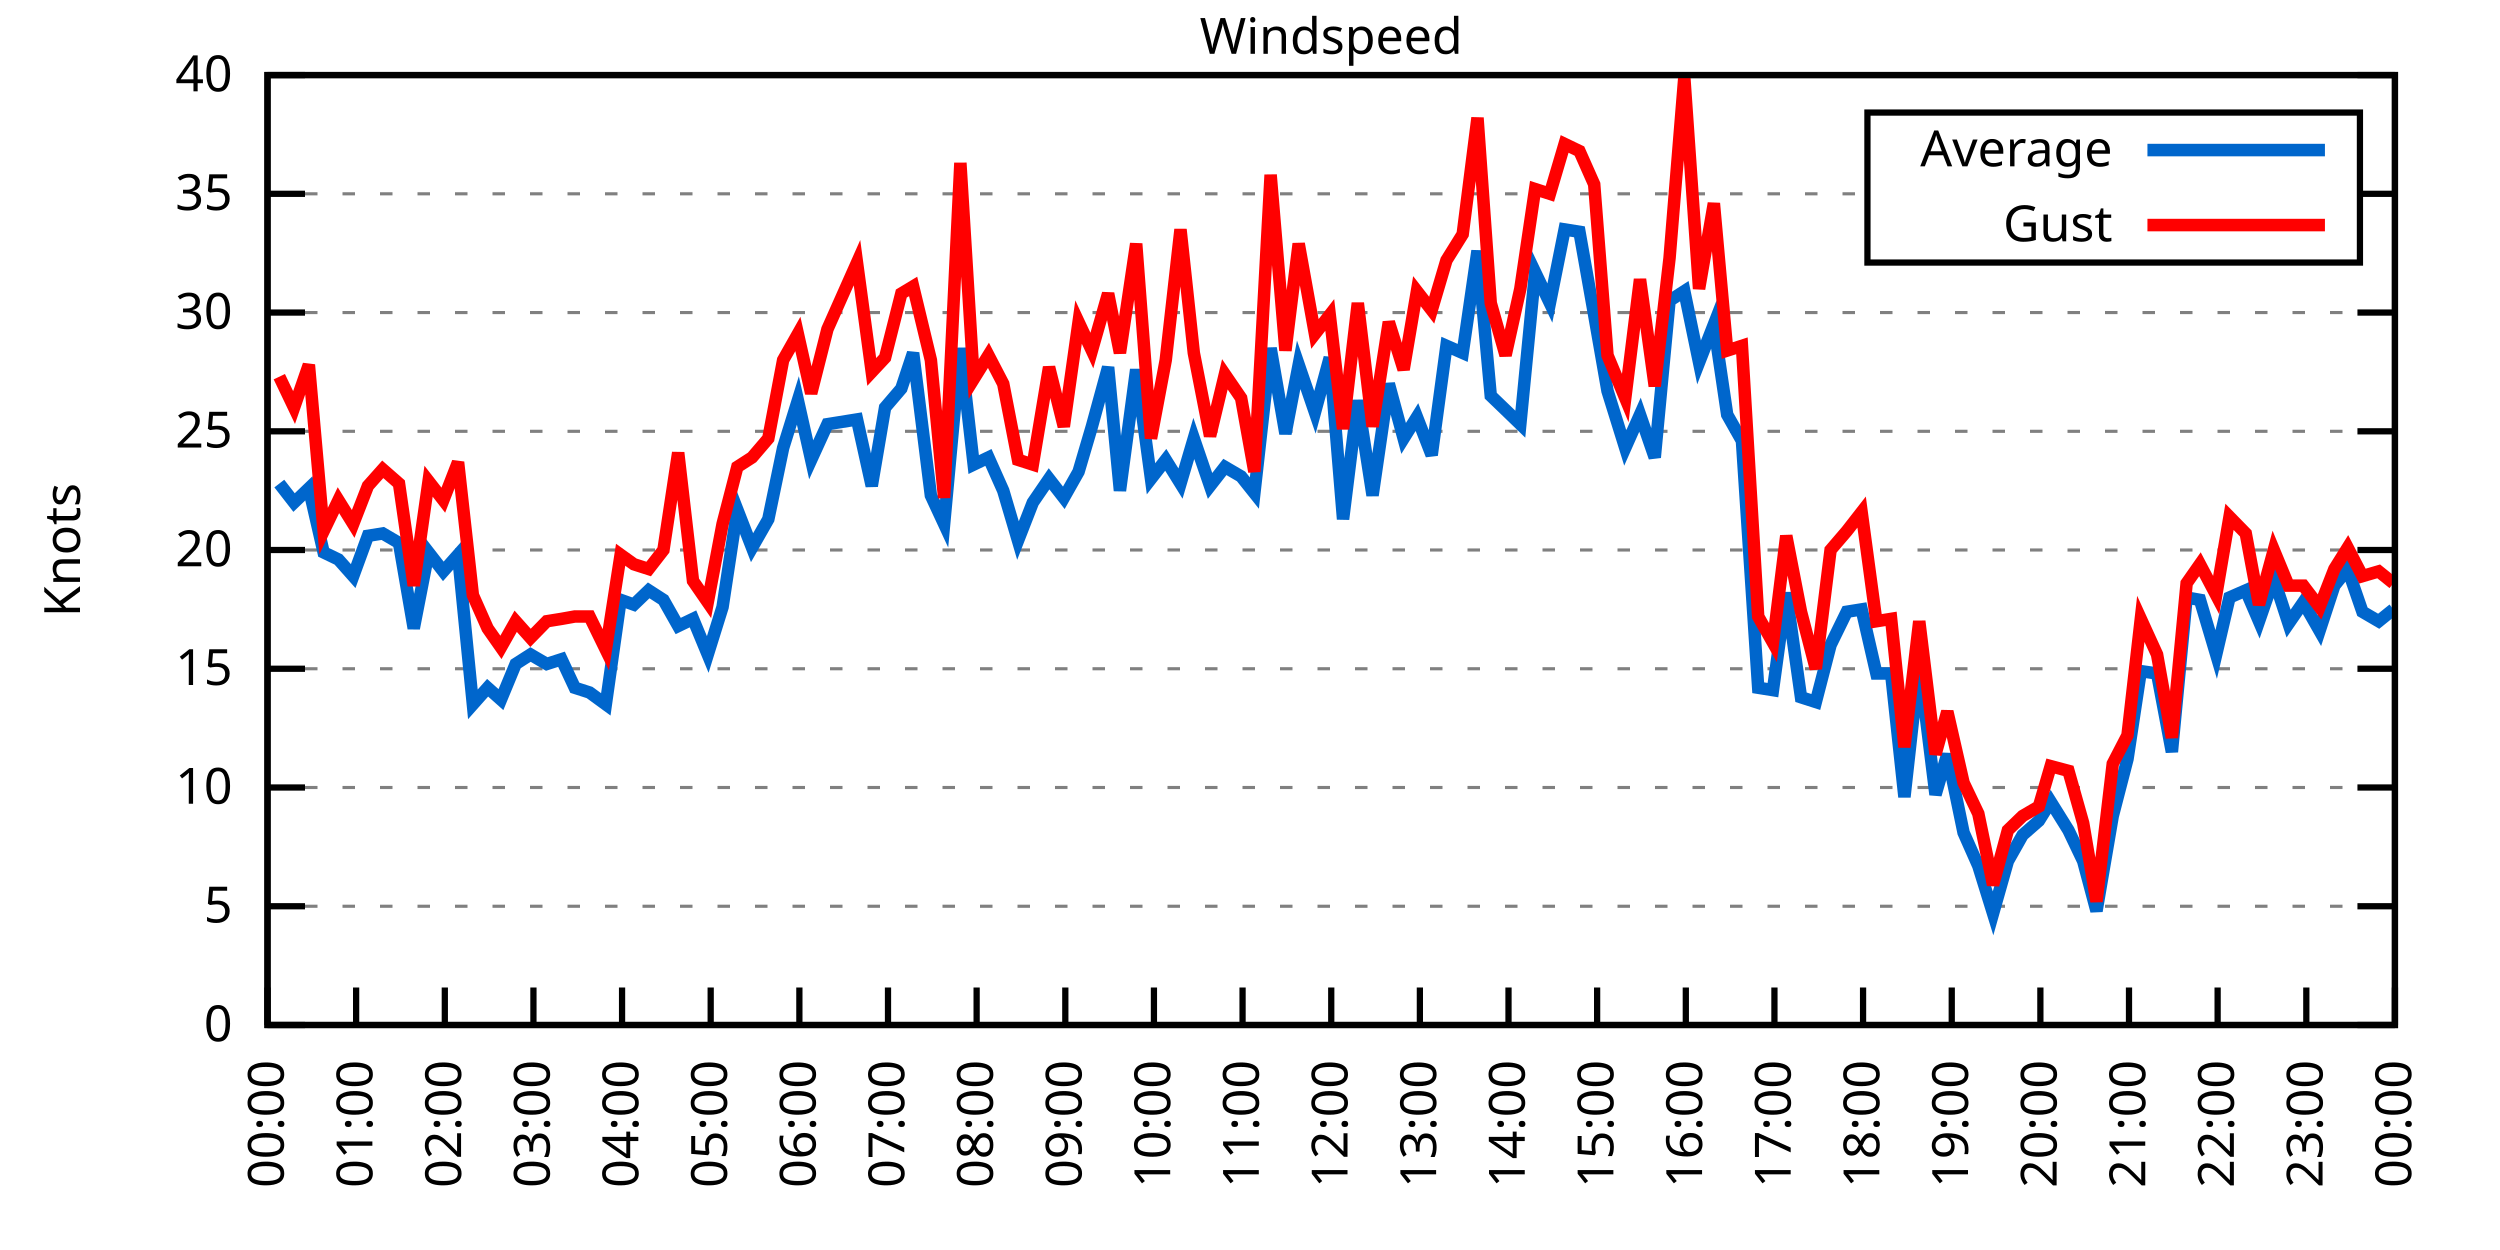
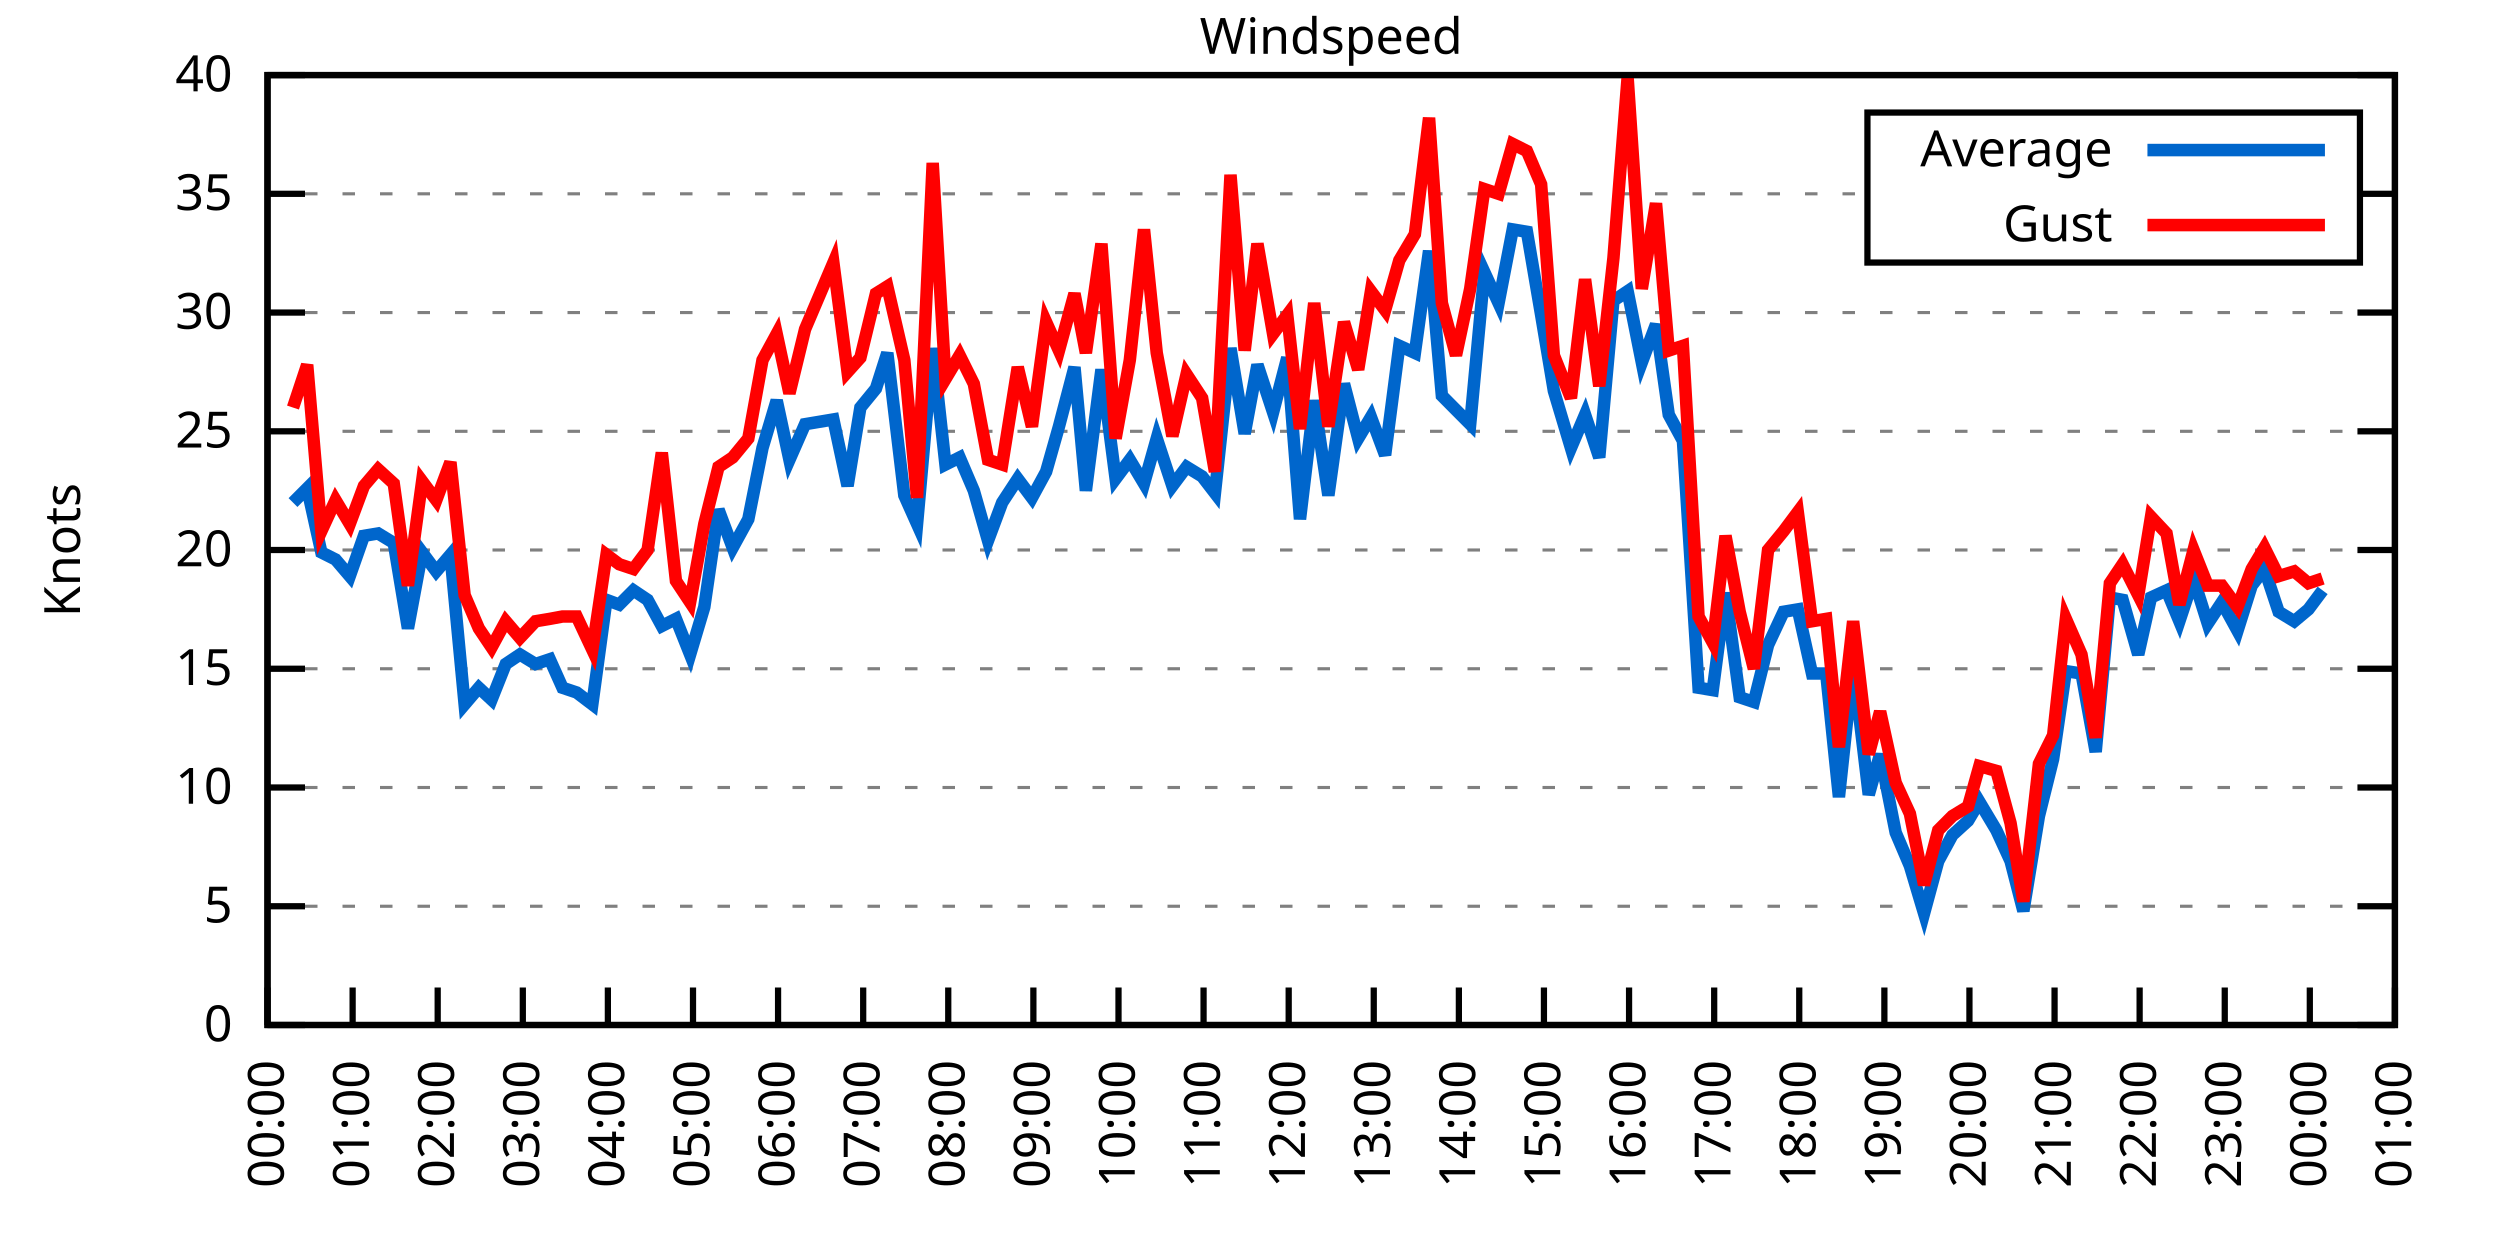
<svg xmlns="http://www.w3.org/2000/svg" xmlns:xlink="http://www.w3.org/1999/xlink" width="400" height="200" viewBox="0 0 400 200">
  <g id="gnuplot_canvas">
    <rect x="0" y="0" width="400" height="200" fill="none" />
    <defs>
      <circle id="gpDot" r="0.5" stroke-width="0.5" stroke="currentColor" />
      <path id="gpPt0" stroke-width="0.333" stroke="currentColor" d="M-1,0 h2 M0,-1 v2" />
      <path id="gpPt1" stroke-width="0.333" stroke="currentColor" d="M-1,-1 L1,1 M1,-1 L-1,1" />
      <path id="gpPt2" stroke-width="0.333" stroke="currentColor" d="M-1,0 L1,0 M0,-1 L0,1 M-1,-1 L1,1 M-1,1 L1,-1" />
      <rect id="gpPt3" stroke-width="0.333" stroke="currentColor" x="-1" y="-1" width="2" height="2" />
      <rect id="gpPt4" stroke-width="0.333" stroke="currentColor" fill="currentColor" x="-1" y="-1" width="2" height="2" />
      <circle id="gpPt5" stroke-width="0.333" stroke="currentColor" cx="0" cy="0" r="1" />
      <use xlink:href="#gpPt5" id="gpPt6" fill="currentColor" stroke="none" />
      <path id="gpPt7" stroke-width="0.333" stroke="currentColor" d="M0,-1.33 L-1.33,0.67 L1.33,0.67 z" />
      <use xlink:href="#gpPt7" id="gpPt8" fill="currentColor" stroke="none" />
      <use xlink:href="#gpPt7" id="gpPt9" stroke="currentColor" transform="rotate(180)" />
      <use xlink:href="#gpPt9" id="gpPt10" fill="currentColor" stroke="none" />
      <use xlink:href="#gpPt3" id="gpPt11" stroke="currentColor" transform="rotate(45)" />
      <use xlink:href="#gpPt11" id="gpPt12" fill="currentColor" stroke="none" />
      <path id="gpPt13" stroke-width="0.333" stroke="currentColor" d="M0,1.330 L1.265,0.411 L0.782,-1.067 L-0.782,-1.076 L-1.265,0.411 z" />
      <use xlink:href="#gpPt13" id="gpPt14" fill="currentColor" stroke="none" />
      <filter id="textbox" filterUnits="objectBoundingBox" x="0" y="0" height="1" width="1">
        <feFlood flood-color="white" flood-opacity="1" result="bgnd" />
        <feComposite in="SourceGraphic" in2="bgnd" operator="atop" />
      </filter>
      <filter id="greybox" filterUnits="objectBoundingBox" x="0" y="0" height="1" width="1">
        <feFlood flood-color="lightgrey" flood-opacity="1" result="grey" />
        <feComposite in="SourceGraphic" in2="grey" operator="atop" />
      </filter>
    </defs>
    <g fill="none" color="white" stroke="currentColor" stroke-width="1.00" stroke-linecap="butt" stroke-linejoin="miter">
</g>
    <g fill="none" color="black" stroke="currentColor" stroke-width="1.00" stroke-linecap="butt" stroke-linejoin="miter">
      <g stroke="none" shape-rendering="crispEdges">
        <polygon fill="rgb(255, 255, 255)" points="42.80,164.00 383.18,164.00 383.18,12.02 42.80,12.02 " />
      </g>
    </g>
    <g fill="none" color="black" stroke="currentColor" stroke-width="1.00" stroke-linecap="butt" stroke-linejoin="miter">
</g>
    <g fill="none" color="black" stroke="black" stroke-width="0.50" stroke-linecap="butt" stroke-linejoin="miter">
</g>
    <g fill="none" color="gray" stroke="currentColor" stroke-width="0.50" stroke-linecap="butt" stroke-linejoin="miter">
      <path stroke="gray" stroke-dasharray="2,4" class="gridline" d="M42.80,164.00 L383.19,164.00  " />
    </g>
    <g fill="none" color="gray" stroke="gray" stroke-width="1.00" stroke-linecap="butt" stroke-linejoin="miter">
</g>
    <g fill="none" color="black" stroke="currentColor" stroke-width="1.00" stroke-linecap="butt" stroke-linejoin="miter">
      <path stroke="black" d="M42.80,164.00 L48.80,164.00 M383.19,164.00 L377.19,164.00  " />
      <g transform="translate(37.20,166.60)" stroke="none" fill="black" font-family="Sans" font-size="8.00" text-anchor="end">
        <text>
          <tspan font-family="Sans"> 0</tspan>
        </text>
      </g>
    </g>
    <g fill="none" color="black" stroke="currentColor" stroke-width="1.00" stroke-linecap="butt" stroke-linejoin="miter">
</g>
    <g fill="none" color="black" stroke="black" stroke-width="0.50" stroke-linecap="butt" stroke-linejoin="miter">
</g>
    <g fill="none" color="gray" stroke="currentColor" stroke-width="0.50" stroke-linecap="butt" stroke-linejoin="miter">
      <path stroke="gray" stroke-dasharray="2,4" class="gridline" d="M42.80,145.00 L383.19,145.00  " />
    </g>
    <g fill="none" color="gray" stroke="gray" stroke-width="1.00" stroke-linecap="butt" stroke-linejoin="miter">
</g>
    <g fill="none" color="black" stroke="currentColor" stroke-width="1.00" stroke-linecap="butt" stroke-linejoin="miter">
      <path stroke="black" d="M42.80,145.00 L48.80,145.00 M383.19,145.00 L377.19,145.00  " />
      <g transform="translate(37.20,147.60)" stroke="none" fill="black" font-family="Sans" font-size="8.00" text-anchor="end">
        <text>
          <tspan font-family="Sans"> 5</tspan>
        </text>
      </g>
    </g>
    <g fill="none" color="black" stroke="currentColor" stroke-width="1.00" stroke-linecap="butt" stroke-linejoin="miter">
</g>
    <g fill="none" color="black" stroke="black" stroke-width="0.50" stroke-linecap="butt" stroke-linejoin="miter">
</g>
    <g fill="none" color="gray" stroke="currentColor" stroke-width="0.50" stroke-linecap="butt" stroke-linejoin="miter">
      <path stroke="gray" stroke-dasharray="2,4" class="gridline" d="M42.80,126.00 L383.19,126.00  " />
    </g>
    <g fill="none" color="gray" stroke="gray" stroke-width="1.00" stroke-linecap="butt" stroke-linejoin="miter">
</g>
    <g fill="none" color="black" stroke="currentColor" stroke-width="1.00" stroke-linecap="butt" stroke-linejoin="miter">
      <path stroke="black" d="M42.80,126.00 L48.80,126.00 M383.19,126.00 L377.19,126.00  " />
      <g transform="translate(37.20,128.60)" stroke="none" fill="black" font-family="Sans" font-size="8.00" text-anchor="end">
        <text>
          <tspan font-family="Sans"> 10</tspan>
        </text>
      </g>
    </g>
    <g fill="none" color="black" stroke="currentColor" stroke-width="1.00" stroke-linecap="butt" stroke-linejoin="miter">
</g>
    <g fill="none" color="black" stroke="black" stroke-width="0.50" stroke-linecap="butt" stroke-linejoin="miter">
</g>
    <g fill="none" color="gray" stroke="currentColor" stroke-width="0.50" stroke-linecap="butt" stroke-linejoin="miter">
      <path stroke="gray" stroke-dasharray="2,4" class="gridline" d="M42.80,107.00 L383.19,107.00  " />
    </g>
    <g fill="none" color="gray" stroke="gray" stroke-width="1.00" stroke-linecap="butt" stroke-linejoin="miter">
</g>
    <g fill="none" color="black" stroke="currentColor" stroke-width="1.00" stroke-linecap="butt" stroke-linejoin="miter">
      <path stroke="black" d="M42.80,107.00 L48.80,107.00 M383.19,107.00 L377.19,107.00  " />
      <g transform="translate(37.20,109.60)" stroke="none" fill="black" font-family="Sans" font-size="8.00" text-anchor="end">
        <text>
          <tspan font-family="Sans"> 15</tspan>
        </text>
      </g>
    </g>
    <g fill="none" color="black" stroke="currentColor" stroke-width="1.00" stroke-linecap="butt" stroke-linejoin="miter">
</g>
    <g fill="none" color="black" stroke="black" stroke-width="0.50" stroke-linecap="butt" stroke-linejoin="miter">
</g>
    <g fill="none" color="gray" stroke="currentColor" stroke-width="0.50" stroke-linecap="butt" stroke-linejoin="miter">
      <path stroke="gray" stroke-dasharray="2,4" class="gridline" d="M42.80,88.00 L383.19,88.00  " />
    </g>
    <g fill="none" color="gray" stroke="gray" stroke-width="1.00" stroke-linecap="butt" stroke-linejoin="miter">
</g>
    <g fill="none" color="black" stroke="currentColor" stroke-width="1.00" stroke-linecap="butt" stroke-linejoin="miter">
      <path stroke="black" d="M42.80,88.00 L48.80,88.00 M383.19,88.00 L377.19,88.00  " />
      <g transform="translate(37.20,90.60)" stroke="none" fill="black" font-family="Sans" font-size="8.00" text-anchor="end">
        <text>
          <tspan font-family="Sans"> 20</tspan>
        </text>
      </g>
    </g>
    <g fill="none" color="black" stroke="currentColor" stroke-width="1.00" stroke-linecap="butt" stroke-linejoin="miter">
</g>
    <g fill="none" color="black" stroke="black" stroke-width="0.50" stroke-linecap="butt" stroke-linejoin="miter">
</g>
    <g fill="none" color="gray" stroke="currentColor" stroke-width="0.50" stroke-linecap="butt" stroke-linejoin="miter">
      <path stroke="gray" stroke-dasharray="2,4" class="gridline" d="M42.80,69.01 L383.19,69.01  " />
    </g>
    <g fill="none" color="gray" stroke="gray" stroke-width="1.00" stroke-linecap="butt" stroke-linejoin="miter">
</g>
    <g fill="none" color="black" stroke="currentColor" stroke-width="1.00" stroke-linecap="butt" stroke-linejoin="miter">
      <path stroke="black" d="M42.80,69.01 L48.80,69.01 M383.19,69.01 L377.19,69.01  " />
      <g transform="translate(37.20,71.61)" stroke="none" fill="black" font-family="Sans" font-size="8.00" text-anchor="end">
        <text>
          <tspan font-family="Sans"> 25</tspan>
        </text>
      </g>
    </g>
    <g fill="none" color="black" stroke="currentColor" stroke-width="1.00" stroke-linecap="butt" stroke-linejoin="miter">
</g>
    <g fill="none" color="black" stroke="black" stroke-width="0.50" stroke-linecap="butt" stroke-linejoin="miter">
</g>
    <g fill="none" color="gray" stroke="currentColor" stroke-width="0.50" stroke-linecap="butt" stroke-linejoin="miter">
      <path stroke="gray" stroke-dasharray="2,4" class="gridline" d="M42.80,50.01 L383.19,50.01  " />
    </g>
    <g fill="none" color="gray" stroke="gray" stroke-width="1.00" stroke-linecap="butt" stroke-linejoin="miter">
</g>
    <g fill="none" color="black" stroke="currentColor" stroke-width="1.00" stroke-linecap="butt" stroke-linejoin="miter">
      <path stroke="black" d="M42.80,50.01 L48.80,50.01 M383.19,50.01 L377.19,50.01  " />
      <g transform="translate(37.20,52.61)" stroke="none" fill="black" font-family="Sans" font-size="8.00" text-anchor="end">
        <text>
          <tspan font-family="Sans"> 30</tspan>
        </text>
      </g>
    </g>
    <g fill="none" color="black" stroke="currentColor" stroke-width="1.00" stroke-linecap="butt" stroke-linejoin="miter">
</g>
    <g fill="none" color="black" stroke="black" stroke-width="0.50" stroke-linecap="butt" stroke-linejoin="miter">
</g>
    <g fill="none" color="gray" stroke="currentColor" stroke-width="0.50" stroke-linecap="butt" stroke-linejoin="miter">
      <path stroke="gray" stroke-dasharray="2,4" class="gridline" d="M42.80,31.01 L298.79,31.01 M377.59,31.01 L383.19,31.01  " />
    </g>
    <g fill="none" color="gray" stroke="gray" stroke-width="1.00" stroke-linecap="butt" stroke-linejoin="miter">
</g>
    <g fill="none" color="black" stroke="currentColor" stroke-width="1.00" stroke-linecap="butt" stroke-linejoin="miter">
      <path stroke="black" d="M42.80,31.01 L48.80,31.01 M383.19,31.01 L377.19,31.01  " />
      <g transform="translate(37.20,33.61)" stroke="none" fill="black" font-family="Sans" font-size="8.00" text-anchor="end">
        <text>
          <tspan font-family="Sans"> 35</tspan>
        </text>
      </g>
    </g>
    <g fill="none" color="black" stroke="currentColor" stroke-width="1.00" stroke-linecap="butt" stroke-linejoin="miter">
</g>
    <g fill="none" color="black" stroke="black" stroke-width="0.50" stroke-linecap="butt" stroke-linejoin="miter">
</g>
    <g fill="none" color="gray" stroke="currentColor" stroke-width="0.50" stroke-linecap="butt" stroke-linejoin="miter">
      <path stroke="gray" stroke-dasharray="2,4" class="gridline" d="M42.80,12.01 L383.19,12.01  " />
    </g>
    <g fill="none" color="gray" stroke="gray" stroke-width="1.00" stroke-linecap="butt" stroke-linejoin="miter">
</g>
    <g fill="none" color="black" stroke="currentColor" stroke-width="1.00" stroke-linecap="butt" stroke-linejoin="miter">
      <path stroke="black" d="M42.80,12.01 L48.80,12.01 M383.19,12.01 L377.19,12.01  " />
      <g transform="translate(37.20,14.61)" stroke="none" fill="black" font-family="Sans" font-size="8.00" text-anchor="end">
        <text>
          <tspan font-family="Sans"> 40</tspan>
        </text>
      </g>
    </g>
    <g fill="none" color="black" stroke="currentColor" stroke-width="1.00" stroke-linecap="butt" stroke-linejoin="miter">
      <path stroke="black" d="M42.80,164.00 L42.80,158.00  " />
      <g transform="translate(45.40,169.60) rotate(270.00)" stroke="none" fill="black" font-family="Sans" font-size="8.00" text-anchor="end">
        <text>
          <tspan font-family="Sans">00:00</tspan>
        </text>
      </g>
    </g>
    <g fill="none" color="black" stroke="currentColor" stroke-width="1.00" stroke-linecap="butt" stroke-linejoin="miter">
-       <path stroke="black" d="M56.98,164.00 L56.98,158.00  " />
-       <g transform="translate(59.58,169.60) rotate(270.00)" stroke="none" fill="black" font-family="Sans" font-size="8.00" text-anchor="end">
+       <path stroke="black" d="M56.42,164.00 L56.42,158.00  " />
+       <g transform="translate(59.02,169.60) rotate(270.00)" stroke="none" fill="black" font-family="Sans" font-size="8.00" text-anchor="end">
        <text>
          <tspan font-family="Sans">01:00</tspan>
        </text>
      </g>
    </g>
    <g fill="none" color="black" stroke="currentColor" stroke-width="1.00" stroke-linecap="butt" stroke-linejoin="miter">
-       <path stroke="black" d="M71.17,164.00 L71.17,158.00  " />
-       <g transform="translate(73.77,169.60) rotate(270.00)" stroke="none" fill="black" font-family="Sans" font-size="8.00" text-anchor="end">
+       <path stroke="black" d="M70.03,164.00 L70.03,158.00  " />
+       <g transform="translate(72.63,169.60) rotate(270.00)" stroke="none" fill="black" font-family="Sans" font-size="8.00" text-anchor="end">
        <text>
          <tspan font-family="Sans">02:00</tspan>
        </text>
      </g>
    </g>
    <g fill="none" color="black" stroke="currentColor" stroke-width="1.00" stroke-linecap="butt" stroke-linejoin="miter">
-       <path stroke="black" d="M85.35,164.00 L85.35,158.00  " />
-       <g transform="translate(87.95,169.60) rotate(270.00)" stroke="none" fill="black" font-family="Sans" font-size="8.00" text-anchor="end">
+       <path stroke="black" d="M83.65,164.00 L83.65,158.00  " />
+       <g transform="translate(86.25,169.60) rotate(270.00)" stroke="none" fill="black" font-family="Sans" font-size="8.00" text-anchor="end">
        <text>
          <tspan font-family="Sans">03:00</tspan>
        </text>
      </g>
    </g>
    <g fill="none" color="black" stroke="currentColor" stroke-width="1.00" stroke-linecap="butt" stroke-linejoin="miter">
-       <path stroke="black" d="M99.53,164.00 L99.53,158.00  " />
-       <g transform="translate(102.13,169.60) rotate(270.00)" stroke="none" fill="black" font-family="Sans" font-size="8.00" text-anchor="end">
+       <path stroke="black" d="M97.26,164.00 L97.26,158.00  " />
+       <g transform="translate(99.86,169.60) rotate(270.00)" stroke="none" fill="black" font-family="Sans" font-size="8.00" text-anchor="end">
        <text>
          <tspan font-family="Sans">04:00</tspan>
        </text>
      </g>
    </g>
    <g fill="none" color="black" stroke="currentColor" stroke-width="1.00" stroke-linecap="butt" stroke-linejoin="miter">
-       <path stroke="black" d="M113.71,164.00 L113.71,158.00  " />
-       <g transform="translate(116.31,169.60) rotate(270.00)" stroke="none" fill="black" font-family="Sans" font-size="8.00" text-anchor="end">
+       <path stroke="black" d="M110.88,164.00 L110.88,158.00  " />
+       <g transform="translate(113.48,169.60) rotate(270.00)" stroke="none" fill="black" font-family="Sans" font-size="8.00" text-anchor="end">
        <text>
          <tspan font-family="Sans">05:00</tspan>
        </text>
      </g>
    </g>
    <g fill="none" color="black" stroke="currentColor" stroke-width="1.00" stroke-linecap="butt" stroke-linejoin="miter">
-       <path stroke="black" d="M127.90,164.00 L127.90,158.00  " />
-       <g transform="translate(130.50,169.60) rotate(270.00)" stroke="none" fill="black" font-family="Sans" font-size="8.00" text-anchor="end">
+       <path stroke="black" d="M124.49,164.00 L124.49,158.00  " />
+       <g transform="translate(127.09,169.60) rotate(270.00)" stroke="none" fill="black" font-family="Sans" font-size="8.00" text-anchor="end">
        <text>
          <tspan font-family="Sans">06:00</tspan>
        </text>
      </g>
    </g>
    <g fill="none" color="black" stroke="currentColor" stroke-width="1.00" stroke-linecap="butt" stroke-linejoin="miter">
-       <path stroke="black" d="M142.08,164.00 L142.08,158.00  " />
-       <g transform="translate(144.68,169.60) rotate(270.00)" stroke="none" fill="black" font-family="Sans" font-size="8.00" text-anchor="end">
+       <path stroke="black" d="M138.11,164.00 L138.11,158.00  " />
+       <g transform="translate(140.71,169.60) rotate(270.00)" stroke="none" fill="black" font-family="Sans" font-size="8.00" text-anchor="end">
        <text>
          <tspan font-family="Sans">07:00</tspan>
        </text>
      </g>
    </g>
    <g fill="none" color="black" stroke="currentColor" stroke-width="1.00" stroke-linecap="butt" stroke-linejoin="miter">
-       <path stroke="black" d="M156.26,164.00 L156.26,158.00  " />
-       <g transform="translate(158.86,169.60) rotate(270.00)" stroke="none" fill="black" font-family="Sans" font-size="8.00" text-anchor="end">
+       <path stroke="black" d="M151.72,164.00 L151.72,158.00  " />
+       <g transform="translate(154.32,169.60) rotate(270.00)" stroke="none" fill="black" font-family="Sans" font-size="8.00" text-anchor="end">
        <text>
          <tspan font-family="Sans">08:00</tspan>
        </text>
      </g>
    </g>
    <g fill="none" color="black" stroke="currentColor" stroke-width="1.00" stroke-linecap="butt" stroke-linejoin="miter">
-       <path stroke="black" d="M170.45,164.00 L170.45,158.00  " />
-       <g transform="translate(173.05,169.60) rotate(270.00)" stroke="none" fill="black" font-family="Sans" font-size="8.00" text-anchor="end">
+       <path stroke="black" d="M165.34,164.00 L165.34,158.00  " />
+       <g transform="translate(167.94,169.60) rotate(270.00)" stroke="none" fill="black" font-family="Sans" font-size="8.00" text-anchor="end">
        <text>
          <tspan font-family="Sans">09:00</tspan>
        </text>
      </g>
    </g>
    <g fill="none" color="black" stroke="currentColor" stroke-width="1.00" stroke-linecap="butt" stroke-linejoin="miter">
-       <path stroke="black" d="M184.63,164.00 L184.63,158.00  " />
-       <g transform="translate(187.23,169.60) rotate(270.00)" stroke="none" fill="black" font-family="Sans" font-size="8.00" text-anchor="end">
+       <path stroke="black" d="M178.96,164.00 L178.96,158.00  " />
+       <g transform="translate(181.56,169.60) rotate(270.00)" stroke="none" fill="black" font-family="Sans" font-size="8.00" text-anchor="end">
        <text>
          <tspan font-family="Sans">10:00</tspan>
        </text>
      </g>
    </g>
    <g fill="none" color="black" stroke="currentColor" stroke-width="1.00" stroke-linecap="butt" stroke-linejoin="miter">
-       <path stroke="black" d="M198.81,164.00 L198.81,158.00  " />
-       <g transform="translate(201.41,169.60) rotate(270.00)" stroke="none" fill="black" font-family="Sans" font-size="8.00" text-anchor="end">
+       <path stroke="black" d="M192.57,164.00 L192.57,158.00  " />
+       <g transform="translate(195.17,169.60) rotate(270.00)" stroke="none" fill="black" font-family="Sans" font-size="8.00" text-anchor="end">
        <text>
          <tspan font-family="Sans">11:00</tspan>
        </text>
      </g>
    </g>
    <g fill="none" color="black" stroke="currentColor" stroke-width="1.00" stroke-linecap="butt" stroke-linejoin="miter">
-       <path stroke="black" d="M213.00,164.00 L213.00,158.00  " />
-       <g transform="translate(215.60,169.60) rotate(270.00)" stroke="none" fill="black" font-family="Sans" font-size="8.00" text-anchor="end">
+       <path stroke="black" d="M206.19,164.00 L206.19,158.00  " />
+       <g transform="translate(208.79,169.60) rotate(270.00)" stroke="none" fill="black" font-family="Sans" font-size="8.00" text-anchor="end">
        <text>
          <tspan font-family="Sans">12:00</tspan>
        </text>
      </g>
    </g>
    <g fill="none" color="black" stroke="currentColor" stroke-width="1.00" stroke-linecap="butt" stroke-linejoin="miter">
-       <path stroke="black" d="M227.18,164.00 L227.18,158.00  " />
-       <g transform="translate(229.78,169.60) rotate(270.00)" stroke="none" fill="black" font-family="Sans" font-size="8.00" text-anchor="end">
+       <path stroke="black" d="M219.80,164.00 L219.80,158.00  " />
+       <g transform="translate(222.40,169.60) rotate(270.00)" stroke="none" fill="black" font-family="Sans" font-size="8.00" text-anchor="end">
        <text>
          <tspan font-family="Sans">13:00</tspan>
        </text>
      </g>
    </g>
    <g fill="none" color="black" stroke="currentColor" stroke-width="1.00" stroke-linecap="butt" stroke-linejoin="miter">
-       <path stroke="black" d="M241.36,164.00 L241.36,158.00  " />
-       <g transform="translate(243.96,169.60) rotate(270.00)" stroke="none" fill="black" font-family="Sans" font-size="8.00" text-anchor="end">
+       <path stroke="black" d="M233.42,164.00 L233.42,158.00  " />
+       <g transform="translate(236.02,169.60) rotate(270.00)" stroke="none" fill="black" font-family="Sans" font-size="8.00" text-anchor="end">
        <text>
          <tspan font-family="Sans">14:00</tspan>
        </text>
      </g>
    </g>
    <g fill="none" color="black" stroke="currentColor" stroke-width="1.00" stroke-linecap="butt" stroke-linejoin="miter">
-       <path stroke="black" d="M255.54,164.00 L255.54,158.00  " />
-       <g transform="translate(258.14,169.60) rotate(270.00)" stroke="none" fill="black" font-family="Sans" font-size="8.00" text-anchor="end">
+       <path stroke="black" d="M247.03,164.00 L247.03,158.00  " />
+       <g transform="translate(249.63,169.60) rotate(270.00)" stroke="none" fill="black" font-family="Sans" font-size="8.00" text-anchor="end">
        <text>
          <tspan font-family="Sans">15:00</tspan>
        </text>
      </g>
    </g>
    <g fill="none" color="black" stroke="currentColor" stroke-width="1.00" stroke-linecap="butt" stroke-linejoin="miter">
-       <path stroke="black" d="M269.73,164.00 L269.73,158.00  " />
-       <g transform="translate(272.33,169.60) rotate(270.00)" stroke="none" fill="black" font-family="Sans" font-size="8.00" text-anchor="end">
+       <path stroke="black" d="M260.65,164.00 L260.65,158.00  " />
+       <g transform="translate(263.25,169.60) rotate(270.00)" stroke="none" fill="black" font-family="Sans" font-size="8.00" text-anchor="end">
        <text>
          <tspan font-family="Sans">16:00</tspan>
        </text>
      </g>
    </g>
    <g fill="none" color="black" stroke="currentColor" stroke-width="1.00" stroke-linecap="butt" stroke-linejoin="miter">
-       <path stroke="black" d="M283.91,164.00 L283.91,158.00  " />
-       <g transform="translate(286.51,169.60) rotate(270.00)" stroke="none" fill="black" font-family="Sans" font-size="8.00" text-anchor="end">
+       <path stroke="black" d="M274.27,164.00 L274.27,158.00  " />
+       <g transform="translate(276.87,169.60) rotate(270.00)" stroke="none" fill="black" font-family="Sans" font-size="8.00" text-anchor="end">
        <text>
          <tspan font-family="Sans">17:00</tspan>
        </text>
      </g>
    </g>
    <g fill="none" color="black" stroke="currentColor" stroke-width="1.00" stroke-linecap="butt" stroke-linejoin="miter">
-       <path stroke="black" d="M298.09,164.00 L298.09,158.00  " />
-       <g transform="translate(300.69,169.60) rotate(270.00)" stroke="none" fill="black" font-family="Sans" font-size="8.00" text-anchor="end">
+       <path stroke="black" d="M287.88,164.00 L287.88,158.00  " />
+       <g transform="translate(290.48,169.60) rotate(270.00)" stroke="none" fill="black" font-family="Sans" font-size="8.00" text-anchor="end">
        <text>
          <tspan font-family="Sans">18:00</tspan>
        </text>
      </g>
    </g>
    <g fill="none" color="black" stroke="currentColor" stroke-width="1.00" stroke-linecap="butt" stroke-linejoin="miter">
-       <path stroke="black" d="M312.28,164.00 L312.28,158.00  " />
-       <g transform="translate(314.88,169.60) rotate(270.00)" stroke="none" fill="black" font-family="Sans" font-size="8.00" text-anchor="end">
+       <path stroke="black" d="M301.50,164.00 L301.50,158.00  " />
+       <g transform="translate(304.10,169.60) rotate(270.00)" stroke="none" fill="black" font-family="Sans" font-size="8.00" text-anchor="end">
        <text>
          <tspan font-family="Sans">19:00</tspan>
        </text>
      </g>
    </g>
    <g fill="none" color="black" stroke="currentColor" stroke-width="1.00" stroke-linecap="butt" stroke-linejoin="miter">
-       <path stroke="black" d="M326.46,164.00 L326.46,158.00  " />
-       <g transform="translate(329.06,169.60) rotate(270.00)" stroke="none" fill="black" font-family="Sans" font-size="8.00" text-anchor="end">
+       <path stroke="black" d="M315.11,164.00 L315.11,158.00  " />
+       <g transform="translate(317.71,169.60) rotate(270.00)" stroke="none" fill="black" font-family="Sans" font-size="8.00" text-anchor="end">
        <text>
          <tspan font-family="Sans">20:00</tspan>
        </text>
      </g>
    </g>
    <g fill="none" color="black" stroke="currentColor" stroke-width="1.00" stroke-linecap="butt" stroke-linejoin="miter">
-       <path stroke="black" d="M340.64,164.00 L340.64,158.00  " />
-       <g transform="translate(343.24,169.60) rotate(270.00)" stroke="none" fill="black" font-family="Sans" font-size="8.00" text-anchor="end">
+       <path stroke="black" d="M328.73,164.00 L328.73,158.00  " />
+       <g transform="translate(331.33,169.60) rotate(270.00)" stroke="none" fill="black" font-family="Sans" font-size="8.00" text-anchor="end">
        <text>
          <tspan font-family="Sans">21:00</tspan>
        </text>
      </g>
    </g>
    <g fill="none" color="black" stroke="currentColor" stroke-width="1.00" stroke-linecap="butt" stroke-linejoin="miter">
-       <path stroke="black" d="M354.82,164.00 L354.82,158.00  " />
-       <g transform="translate(357.42,169.60) rotate(270.00)" stroke="none" fill="black" font-family="Sans" font-size="8.00" text-anchor="end">
+       <path stroke="black" d="M342.34,164.00 L342.34,158.00  " />
+       <g transform="translate(344.94,169.60) rotate(270.00)" stroke="none" fill="black" font-family="Sans" font-size="8.00" text-anchor="end">
        <text>
          <tspan font-family="Sans">22:00</tspan>
        </text>
      </g>
    </g>
    <g fill="none" color="black" stroke="currentColor" stroke-width="1.00" stroke-linecap="butt" stroke-linejoin="miter">
-       <path stroke="black" d="M369.01,164.00 L369.01,158.00  " />
-       <g transform="translate(371.61,169.60) rotate(270.00)" stroke="none" fill="black" font-family="Sans" font-size="8.00" text-anchor="end">
+       <path stroke="black" d="M355.96,164.00 L355.96,158.00  " />
+       <g transform="translate(358.56,169.60) rotate(270.00)" stroke="none" fill="black" font-family="Sans" font-size="8.00" text-anchor="end">
        <text>
          <tspan font-family="Sans">23:00</tspan>
+         </text>
+       </g>
+     </g>
+     <g fill="none" color="black" stroke="currentColor" stroke-width="1.00" stroke-linecap="butt" stroke-linejoin="miter">
+       <path stroke="black" d="M369.57,164.00 L369.57,158.00  " />
+       <g transform="translate(372.17,169.60) rotate(270.00)" stroke="none" fill="black" font-family="Sans" font-size="8.00" text-anchor="end">
+         <text>
+           <tspan font-family="Sans">00:00</tspan>
        </text>
      </g>
    </g>
    <g fill="none" color="black" stroke="currentColor" stroke-width="1.00" stroke-linecap="butt" stroke-linejoin="miter">
      <path stroke="black" d="M383.19,164.00 L383.19,158.00  " />
      <g transform="translate(385.79,169.60) rotate(270.00)" stroke="none" fill="black" font-family="Sans" font-size="8.00" text-anchor="end">
        <text>
-           <tspan font-family="Sans">00:00</tspan>
+           <tspan font-family="Sans">01:00</tspan>
        </text>
      </g>
    </g>
    <g fill="none" color="black" stroke="currentColor" stroke-width="1.00" stroke-linecap="butt" stroke-linejoin="miter">
</g>
    <g fill="none" color="black" stroke="currentColor" stroke-width="1.00" stroke-linecap="butt" stroke-linejoin="miter">
      <path stroke="black" d="M42.80,12.01 L42.80,164.00 L383.19,164.00 L383.19,12.01 L42.80,12.01 Z  " />
    </g>
    <g fill="none" color="black" stroke="currentColor" stroke-width="1.00" stroke-linecap="butt" stroke-linejoin="miter">
</g>
    <g fill="none" color="black" stroke="currentColor" stroke-width="1.00" stroke-linecap="butt" stroke-linejoin="miter">
      <path stroke="black" d="M298.79,42.01 L298.79,18.01 L377.59,18.01 L377.59,42.01 L298.79,42.01 Z  " />
    </g>
    <g id="Windspeed_plot_1">
      <g fill="none" color="white" stroke="black" stroke-width="2.00" stroke-linecap="butt" stroke-linejoin="miter">
</g>
      <g fill="none" color="black" stroke="currentColor" stroke-width="2.00" stroke-linecap="butt" stroke-linejoin="miter">
        <g transform="translate(337.99,26.61)" stroke="none" fill="black" font-family="Sans" font-size="8.00" text-anchor="end">
          <text>
            <tspan font-family="Sans">Average</tspan>
          </text>
        </g>
      </g>
      <g fill="none" color="black" stroke="currentColor" stroke-width="2.00" stroke-linecap="butt" stroke-linejoin="miter">
-         <path stroke="rgb(  0, 102, 204)" d="M343.59,24.01 L371.99,24.01 M44.69,77.37 L47.05,80.41 L49.42,78.13 L51.78,88.38 L54.15,89.52 L56.51,92.18   L58.87,85.73 L61.24,85.35 L63.84,86.87 L66.20,100.54 L68.57,88.38 L70.93,91.42 L73.29,88.76 L75.66,112.70   L78.02,110.04 L80.15,111.94 L82.51,106.24 L84.88,104.72 L87.48,106.24 L89.84,105.48 L91.97,110.04 L94.33,110.80   L96.93,112.70 L99.30,95.98 L101.42,96.74 L103.79,94.46 L106.15,95.98 L108.51,100.16 L110.88,99.02 L113.24,104.72   L115.61,97.12 L117.97,81.55 L120.33,87.63 L122.93,83.07 L125.30,71.67 L127.66,64.07 L129.79,73.57 L132.39,67.87   L137.12,67.11 L139.48,77.75 L141.61,65.21 L144.21,62.17 L146.10,56.47 L148.94,79.27 L151.06,83.83 L153.66,55.71   L155.79,74.33 L158.15,73.19 L160.52,78.51 L162.88,86.49 L165.25,80.41 L167.85,76.61 L170.21,79.65 L172.57,75.47   L174.70,68.25 L177.30,58.75 L179.19,78.51 L181.79,59.13 L184.16,76.61 L186.52,73.57 L188.88,77.37 L191.01,70.15   L193.61,77.75 L195.98,74.71 L198.58,76.23 L200.70,78.89 L203.30,55.71 L205.67,69.39 L207.79,58.37 L210.39,65.97   L212.76,57.23 L214.89,83.07 L217.25,64.07 L219.61,79.27 L222.21,61.41 L224.58,70.15 L226.71,66.73 L229.07,72.81   L231.43,55.33 L234.03,56.47 L236.40,40.13 L238.52,63.31 L240.89,65.59 L243.25,67.87 L245.62,43.55 L247.98,48.49   L250.34,36.71 L252.71,37.09 L255.07,50.39 L257.20,62.55 L260.04,71.67 L262.40,66.35 L264.76,73.19 L267.13,48.11   L269.49,46.59 L271.85,57.99 L274.22,51.91 L276.35,66.35 L278.71,70.53 L281.31,110.04 L283.67,110.42 L285.80,94.84   L288.16,111.56 L290.53,112.32 L292.89,103.20 L295.49,97.88 L297.86,97.50 L300.22,107.76 L302.58,107.76 L304.71,127.52   L307.08,106.24 L309.68,127.14 L311.57,120.68 L314.17,133.22 L316.53,138.54 L318.89,146.14 L321.26,137.78 L323.62,133.60   L326.22,131.32 L328.11,128.28 L330.95,132.84 L333.31,137.78 L335.44,145.76 L338.04,130.56 L340.40,121.44 L342.53,107.38   L345.13,107.76 L347.50,120.30 L349.86,95.60 L351.99,95.98 L354.59,104.72 L356.72,95.60 L359.32,94.46 L361.44,99.40   L363.81,92.56 L366.17,99.78 L368.53,96.36 L371.13,100.92 L373.50,93.70 L375.63,91.04 L377.99,97.88 L380.59,99.40   L382.95,97.50  " />
+         <path stroke="rgb(  0, 102, 204)" d="M343.59,24.01 L371.99,24.01 M46.88,80.41 L49.15,78.13 L51.42,88.38 L53.69,89.52 L55.96,92.18 L58.23,85.73   L60.50,85.35 L63.00,86.87 L65.27,100.54 L67.54,88.38 L69.80,91.42 L72.07,88.76 L74.34,112.70 L76.61,110.04   L78.65,111.94 L80.92,106.24 L83.19,104.72 L85.69,106.24 L87.96,105.48 L90.00,110.04 L92.27,110.80 L94.77,112.70   L97.04,95.98 L99.08,96.74 L101.35,94.46 L103.62,95.98 L105.89,100.16 L108.15,99.02 L110.42,104.72 L112.69,97.12   L114.96,81.55 L117.23,87.63 L119.73,83.07 L122.00,71.67 L124.27,64.07 L126.31,73.57 L128.81,67.87 L133.34,67.11   L135.61,77.75 L137.66,65.21 L140.15,62.17 L141.97,56.47 L144.69,79.27 L146.73,83.83 L149.23,55.71 L151.27,74.33   L153.54,73.19 L155.81,78.51 L158.08,86.49 L160.35,80.41 L162.84,76.61 L165.11,79.65 L167.38,75.47 L169.43,68.25   L171.92,58.75 L173.74,78.51 L176.23,59.13 L178.50,76.61 L180.77,73.57 L183.04,77.37 L185.08,70.15 L187.58,77.75   L189.85,74.71 L192.34,76.23 L194.39,78.89 L196.88,55.71 L199.15,69.39 L201.19,58.37 L203.69,65.97 L205.96,57.23   L208.00,83.07 L210.27,64.07 L212.54,79.27 L215.04,61.41 L217.31,70.15 L219.35,66.73 L221.62,72.81 L223.89,55.33   L226.38,56.47 L228.65,40.13 L230.70,63.31 L232.96,65.59 L235.23,67.87 L237.50,43.55 L239.77,48.49 L242.04,36.71   L244.31,37.09 L246.58,50.39 L248.62,62.55 L251.35,71.67 L253.61,66.35 L255.88,73.19 L258.15,48.11 L260.42,46.59   L262.69,57.99 L264.96,51.91 L267.00,66.35 L269.27,70.53 L271.77,110.04 L274.04,110.42 L276.08,94.84 L278.35,111.56   L280.62,112.32 L282.89,103.20 L285.38,97.88 L287.65,97.50 L289.92,107.76 L292.19,107.76 L294.23,127.52 L296.50,106.24   L299.00,127.14 L300.82,120.68 L303.31,133.22 L305.58,138.54 L307.85,146.14 L310.12,137.78 L312.39,133.60 L314.89,131.32   L316.70,128.28 L319.42,132.84 L321.69,137.78 L323.74,145.76 L326.23,130.56 L328.50,121.44 L330.54,107.38 L333.04,107.76   L335.31,120.30 L337.58,95.60 L339.62,95.98 L342.12,104.72 L344.16,95.60 L346.65,94.46 L348.70,99.40 L350.97,92.56   L353.24,99.78 L355.50,96.36 L358.00,100.92 L360.27,93.70 L362.31,91.04 L364.58,97.88 L367.08,99.40 L369.35,97.50   L371.62,94.46  " />
      </g>
    </g>
    <g id="Windspeed_plot_2">
      <g fill="none" color="black" stroke="currentColor" stroke-width="2.00" stroke-linecap="butt" stroke-linejoin="miter">
        <g transform="translate(337.99,38.61)" stroke="none" fill="black" font-family="Sans" font-size="8.00" text-anchor="end">
          <text>
            <tspan font-family="Sans">Gust</tspan>
          </text>
        </g>
      </g>
      <g fill="none" color="black" stroke="currentColor" stroke-width="2.00" stroke-linecap="butt" stroke-linejoin="miter">
-         <path stroke="rgb(255,   0,   0)" d="M343.59,36.01 L371.99,36.01 M44.69,60.27 L47.05,65.21 L49.42,58.37 L51.78,84.97 L54.15,80.03 L56.51,83.83   L58.87,77.75 L61.24,75.09 L63.84,77.37 L66.20,93.70 L68.57,76.99 L70.93,80.03 L73.29,73.95 L75.66,95.22   L78.02,100.54 L80.15,103.58 L82.51,99.40 L84.88,102.06 L87.48,99.40 L89.84,99.02 L91.97,98.64 L94.33,98.64   L96.93,103.96 L99.30,88.76 L101.42,90.28 L103.79,91.04 L106.15,88.00 L108.51,72.43 L110.88,92.94 L113.24,96.36   L115.61,83.83 L117.97,74.71 L120.33,73.19 L122.93,70.15 L125.30,57.61 L127.66,53.43 L129.79,62.93 L132.39,52.67   L137.12,42.03 L139.48,59.51 L141.61,57.23 L144.21,46.97 L146.10,45.83 L148.94,57.61 L151.06,79.65 L153.66,26.07   L155.79,60.65 L158.15,56.85 L160.52,61.41 L162.88,73.57 L165.25,74.33 L167.85,58.75 L170.21,68.25 L172.57,51.53   L174.70,56.09 L177.30,46.97 L179.19,56.47 L181.79,38.99 L184.16,70.15 L186.52,57.61 L188.88,36.71 L191.01,56.47   L193.61,69.77 L195.98,59.89 L198.58,63.69 L200.70,75.47 L203.30,27.97 L205.67,56.09 L207.79,38.99 L210.39,53.43   L212.76,50.39 L214.89,68.63 L217.25,48.49 L219.61,68.25 L222.21,51.53 L224.58,59.13 L226.71,46.59 L229.07,49.63   L231.43,41.65 L234.03,37.47 L236.40,18.85 L238.52,48.49 L240.89,56.85 L243.25,46.21 L245.62,30.25 L247.98,31.01   L250.34,23.03 L252.71,24.17 L255.07,29.49 L257.20,56.85 L260.04,63.69 L262.40,44.69 L264.76,61.79 L267.13,41.27   L269.49,12.39 L271.85,46.21 L274.22,32.53 L276.35,56.09 L278.71,55.33 L281.31,98.64 L283.67,102.82 L285.80,85.73   L288.16,97.88 L290.53,107.00 L292.89,88.00 L295.49,84.97 L297.86,81.93 L300.22,99.40 L302.58,99.02 L304.71,119.54   L307.08,99.40 L309.68,120.68 L311.57,113.84 L314.17,125.24 L316.53,130.18 L318.89,141.58 L321.26,132.84 L323.62,130.56   L326.22,129.04 L328.11,122.58 L330.95,123.34 L333.31,131.70 L335.44,144.24 L338.04,122.20 L340.40,117.64 L342.53,99.02   L345.13,104.72 L347.50,118.02 L349.86,93.32 L351.99,90.28 L354.59,95.22 L356.72,82.69 L359.32,85.35 L361.44,96.74   L363.81,88.00 L366.17,93.70 L368.53,93.70 L371.13,97.12 L373.50,91.04 L375.63,87.63 L377.99,92.18 L380.59,91.42   L382.95,93.32  " />
+         <path stroke="rgb(255,   0,   0)" d="M343.59,36.01 L371.99,36.01 M46.88,65.21 L49.15,58.37 L51.42,84.97 L53.69,80.03 L55.96,83.83 L58.23,77.75   L60.50,75.09 L63.00,77.37 L65.27,93.70 L67.54,76.99 L69.80,80.03 L72.07,73.95 L74.34,95.22 L76.61,100.54   L78.65,103.58 L80.92,99.40 L83.19,102.06 L85.69,99.40 L87.96,99.02 L90.00,98.64 L92.27,98.64 L94.77,103.96   L97.04,88.76 L99.08,90.28 L101.35,91.04 L103.62,88.00 L105.89,72.43 L108.15,92.94 L110.42,96.36 L112.69,83.83   L114.96,74.71 L117.23,73.19 L119.73,70.15 L122.00,57.61 L124.27,53.43 L126.31,62.93 L128.81,52.67 L133.34,42.03   L135.61,59.51 L137.66,57.23 L140.15,46.97 L141.97,45.83 L144.69,57.61 L146.73,79.65 L149.23,26.07 L151.27,60.65   L153.54,56.85 L155.81,61.41 L158.08,73.57 L160.35,74.33 L162.84,58.75 L165.11,68.25 L167.38,51.53 L169.43,56.09   L171.92,46.97 L173.74,56.47 L176.23,38.99 L178.50,70.15 L180.77,57.61 L183.04,36.71 L185.08,56.47 L187.58,69.77   L189.85,59.89 L192.34,63.69 L194.39,75.47 L196.88,27.97 L199.15,56.09 L201.19,38.99 L203.69,53.43 L205.96,50.39   L208.00,68.63 L210.27,48.49 L212.54,68.25 L215.04,51.53 L217.31,59.13 L219.35,46.59 L221.62,49.63 L223.89,41.65   L226.38,37.47 L228.65,18.85 L230.70,48.49 L232.96,56.85 L235.23,46.21 L237.50,30.25 L239.77,31.01 L242.04,23.03   L244.31,24.17 L246.58,29.49 L248.62,56.85 L251.35,63.69 L253.61,44.69 L255.88,61.79 L258.15,41.27 L260.42,12.39   L262.69,46.21 L264.96,32.53 L267.00,56.09 L269.27,55.33 L271.77,98.64 L274.04,102.82 L276.08,85.73 L278.35,97.88   L280.62,107.00 L282.89,88.00 L285.38,84.97 L287.65,81.93 L289.92,99.40 L292.19,99.02 L294.23,119.54 L296.50,99.40   L299.00,120.68 L300.82,113.84 L303.31,125.24 L305.58,130.18 L307.85,141.58 L310.12,132.84 L312.39,130.56 L314.89,129.04   L316.70,122.58 L319.42,123.34 L321.69,131.70 L323.74,144.24 L326.23,122.20 L328.50,117.64 L330.54,99.02 L333.04,104.72   L335.31,118.02 L337.58,93.32 L339.62,90.28 L342.12,95.22 L344.16,82.69 L346.65,85.35 L348.70,96.74 L350.97,88.00   L353.24,93.70 L355.50,93.70 L358.00,97.12 L360.27,91.04 L362.31,87.63 L364.58,92.18 L367.08,91.42 L369.35,93.32   L371.62,92.56  " />
      </g>
    </g>
    <g fill="none" color="black" stroke="currentColor" stroke-width="2.00" stroke-linecap="butt" stroke-linejoin="miter">
</g>
    <g fill="none" color="black" stroke="black" stroke-width="1.00" stroke-linecap="butt" stroke-linejoin="miter">
</g>
    <g fill="none" color="black" stroke="currentColor" stroke-width="1.00" stroke-linecap="butt" stroke-linejoin="miter">
      <path stroke="black" d="M42.80,12.01 L42.80,164.00 L383.19,164.00 L383.19,12.01 L42.80,12.01 Z  " />
      <g transform="translate(12.80,88.01) rotate(270.00)" stroke="none" fill="black" font-family="Sans" font-size="8.00" text-anchor="middle">
        <text>
          <tspan font-family="Sans">Knots</tspan>
        </text>
      </g>
    </g>
    <g fill="none" color="black" stroke="currentColor" stroke-width="1.00" stroke-linecap="butt" stroke-linejoin="miter">
</g>
    <g fill="none" color="black" stroke="currentColor" stroke-width="1.00" stroke-linecap="butt" stroke-linejoin="miter">
      <g transform="translate(212.99,8.61)" stroke="none" fill="black" font-family="Sans" font-size="8.00" text-anchor="middle">
        <text>
          <tspan font-family="Sans">Windspeed</tspan>
        </text>
      </g>
    </g>
    <g fill="none" color="black" stroke="currentColor" stroke-width="1.00" stroke-linecap="butt" stroke-linejoin="miter">
</g>
  </g>
</svg>
